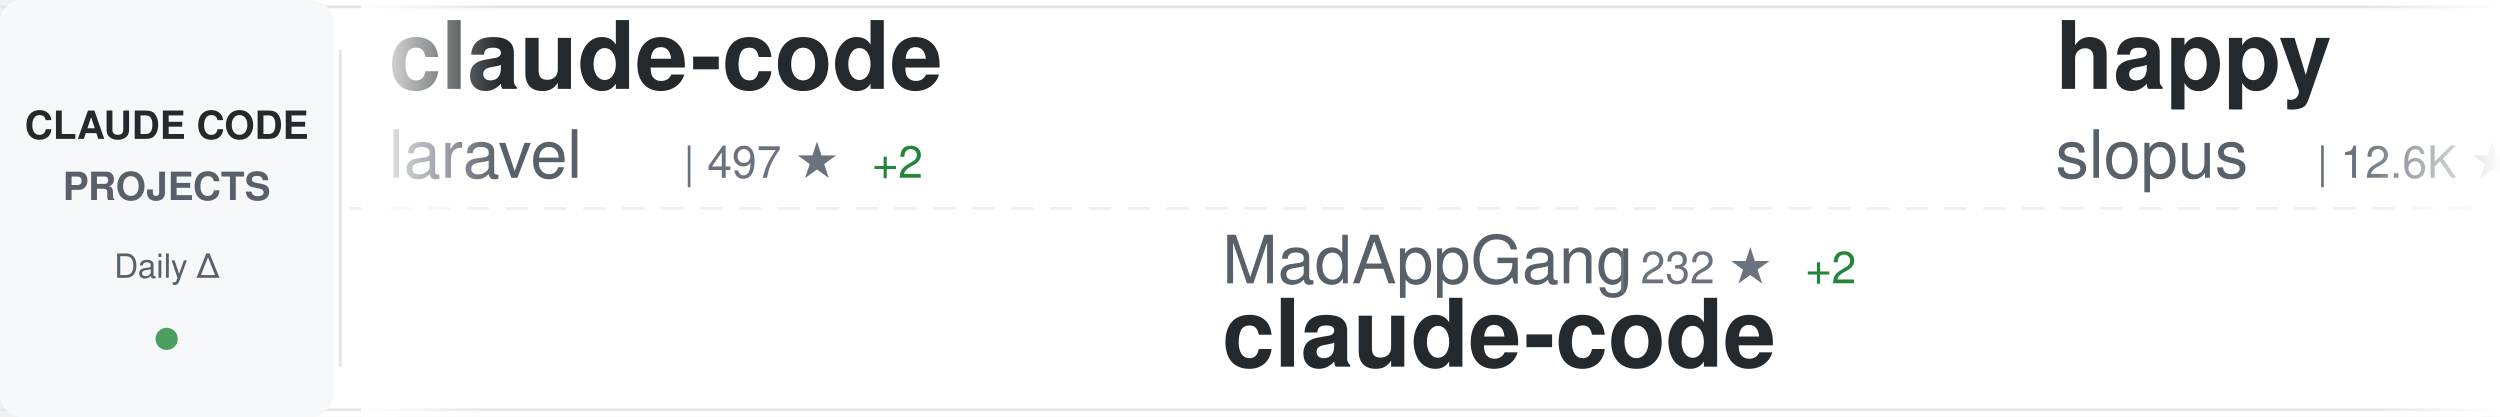
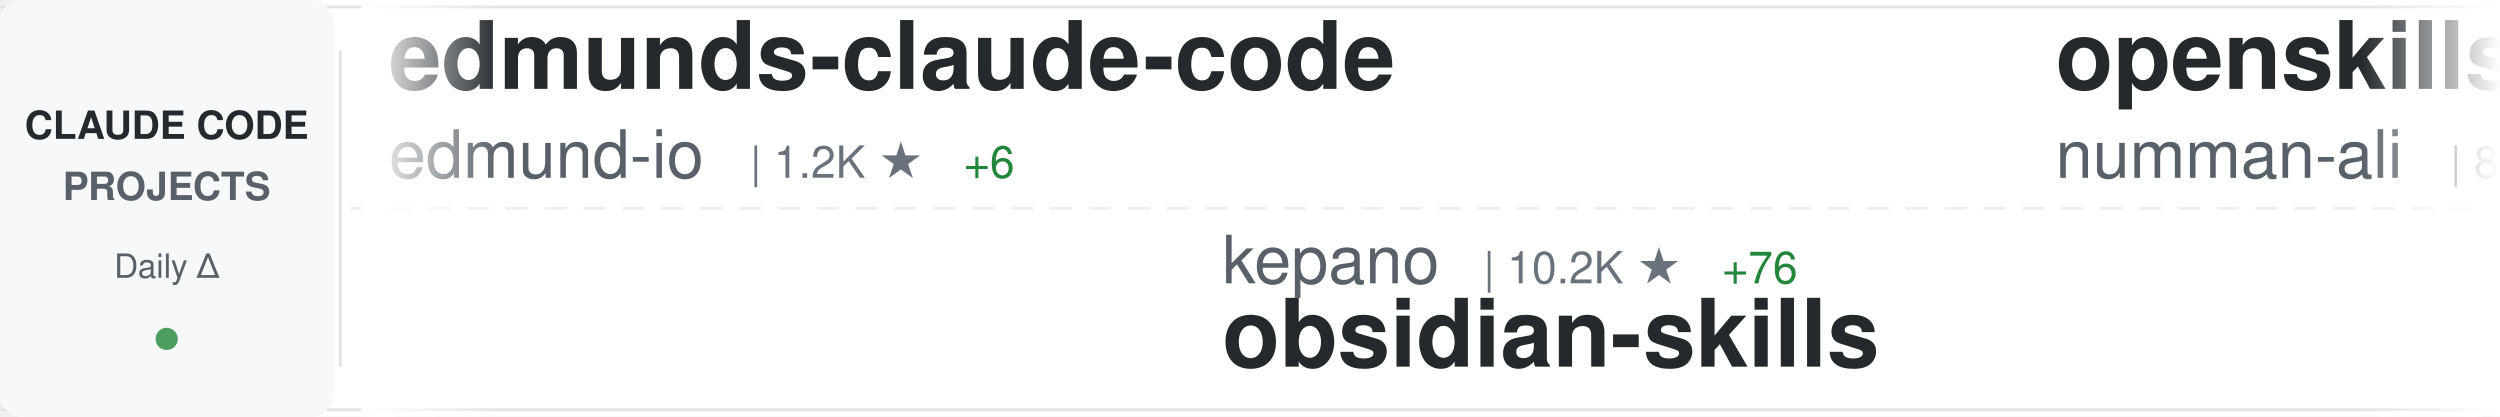
<svg xmlns="http://www.w3.org/2000/svg" width="900" height="150">
  <defs>
    <linearGradient id="awesomeLeftFade" x1="0%" y1="0%" x2="100%" y2="0%">
      <stop offset="0%" style="stop-color:#ffffff;stop-opacity:1" />
      <stop offset="100%" style="stop-color:#ffffff;stop-opacity:0" />
    </linearGradient>
    <linearGradient id="awesomeRightFade" x1="0%" y1="0%" x2="100%" y2="0%">
      <stop offset="0%" style="stop-color:#ffffff;stop-opacity:0" />
      <stop offset="100%" style="stop-color:#ffffff;stop-opacity:1" />
    </linearGradient>
  </defs>
  <rect width="900" height="150" fill="#ffffff" rx="8" />
  <rect x="0" y="2" width="900" height="1" fill="#e1e4e8" />
  <rect x="0" y="147" width="900" height="1" fill="#e1e4e8" />
  <line x1="0" y1="75" x2="900" y2="75" stroke="#e1e4e8" stroke-width="1" stroke-dasharray="8 6" opacity="0.6" />
  <rect x="0" y="0" width="120" height="150" fill="#f6f8fa" rx="8" />
  <text x="60" y="50" font-family="-apple-system, BlinkMacSystemFont, 'Segoe UI', Helvetica, Arial, sans-serif" font-size="14" font-weight="600" fill="#24292e" text-anchor="middle">CLAUDE CODE</text>
  <text x="60" y="72" font-family="-apple-system, BlinkMacSystemFont, 'Segoe UI', Helvetica, Arial, sans-serif" font-size="14" font-weight="600" fill="#586069" text-anchor="middle">PROJECTS</text>
  <text x="60" y="100" font-family="-apple-system, BlinkMacSystemFont, 'Segoe UI', Helvetica, Arial, sans-serif" font-size="12" font-weight="500" fill="#586069" text-anchor="middle">Daily Δ</text>
  <circle cx="60" cy="122" r="4" fill="#22863a" opacity="0.8" />
  <rect x="122" y="18" width="1" height="114" fill="#e1e4e8" />
  <clipPath id="awesomeTickerClip">
    <rect x="130" y="0" width="770" height="150" />
  </clipPath>
  <g clip-path="url(#awesomeTickerClip)">
    <g id="awesomeTickerItems">
      <animateTransform attributeName="transform" attributeType="XML" type="translate" from="0 0" to="-3000 0" dur="54s" repeatCount="indefinite" />
      <g transform="translate(0, 0)">
-         <text x="140" y="32" font-family="-apple-system, BlinkMacSystemFont, 'Segoe UI', Helvetica, Arial, sans-serif" font-size="34" font-weight="600" fill="#24292e">claude-code</text>
-         <text x="140" y="64" font-family="-apple-system, BlinkMacSystemFont, 'Segoe UI', Helvetica, Arial, sans-serif" font-size="24" font-weight="400" fill="#586069">laravel</text>
-         <text x="246" y="64" font-family="-apple-system, BlinkMacSystemFont, 'Segoe UI', Helvetica, Arial, sans-serif" font-size="16" font-weight="500" fill="#6a737d">| 497 ★</text>
-         <text x="314" y="64" font-family="-apple-system, BlinkMacSystemFont, 'Segoe UI', Helvetica, Arial, sans-serif" font-size="16" font-weight="500" fill="#22863a"> +2</text>
+         <text x="140" y="32" font-family="-apple-system, BlinkMacSystemFont, 'Segoe UI', Helvetica, Arial, sans-serif" font-size="34" font-weight="600" fill="#24292e">edmunds-claude-code</text>
+         <text x="140" y="64" font-family="-apple-system, BlinkMacSystemFont, 'Segoe UI', Helvetica, Arial, sans-serif" font-size="24" font-weight="400" fill="#586069">edmund-io</text>
+         <text x="270" y="64" font-family="-apple-system, BlinkMacSystemFont, 'Segoe UI', Helvetica, Arial, sans-serif" font-size="16" font-weight="500" fill="#6a737d">| 1.2K ★</text>
+         <text x="347" y="64" font-family="-apple-system, BlinkMacSystemFont, 'Segoe UI', Helvetica, Arial, sans-serif" font-size="16" font-weight="500" fill="#22863a"> +6</text>
      </g>
      <g transform="translate(300, 0)">
-         <text x="140" y="102" font-family="-apple-system, BlinkMacSystemFont, 'Segoe UI', Helvetica, Arial, sans-serif" font-size="24" font-weight="400" fill="#586069">MadAppGang</text>
-         <text x="282" y="102" font-family="-apple-system, BlinkMacSystemFont, 'Segoe UI', Helvetica, Arial, sans-serif" font-size="16" font-weight="500" fill="#6a737d">| 232 ★</text>
-         <text x="350" y="102" font-family="-apple-system, BlinkMacSystemFont, 'Segoe UI', Helvetica, Arial, sans-serif" font-size="16" font-weight="500" fill="#22863a"> +2</text>
-         <text x="140" y="132" font-family="-apple-system, BlinkMacSystemFont, 'Segoe UI', Helvetica, Arial, sans-serif" font-size="34" font-weight="600" fill="#24292e">claude-code</text>
+         <text x="140" y="102" font-family="-apple-system, BlinkMacSystemFont, 'Segoe UI', Helvetica, Arial, sans-serif" font-size="24" font-weight="400" fill="#586069">kepano</text>
+         <text x="234" y="102" font-family="-apple-system, BlinkMacSystemFont, 'Segoe UI', Helvetica, Arial, sans-serif" font-size="16" font-weight="500" fill="#6a737d">| 10.2K ★</text>
+         <text x="320" y="102" font-family="-apple-system, BlinkMacSystemFont, 'Segoe UI', Helvetica, Arial, sans-serif" font-size="16" font-weight="500" fill="#22863a"> +76</text>
+         <text x="140" y="132" font-family="-apple-system, BlinkMacSystemFont, 'Segoe UI', Helvetica, Arial, sans-serif" font-size="34" font-weight="600" fill="#24292e">obsidian-skills</text>
      </g>
      <g transform="translate(600, 0)">
-         <text x="140" y="32" font-family="-apple-system, BlinkMacSystemFont, 'Segoe UI', Helvetica, Arial, sans-serif" font-size="34" font-weight="600" fill="#24292e">happy</text>
-         <text x="140" y="64" font-family="-apple-system, BlinkMacSystemFont, 'Segoe UI', Helvetica, Arial, sans-serif" font-size="24" font-weight="400" fill="#586069">slopus</text>
-         <text x="234" y="64" font-family="-apple-system, BlinkMacSystemFont, 'Segoe UI', Helvetica, Arial, sans-serif" font-size="16" font-weight="500" fill="#6a737d">| 12.6K ★</text>
-         <text x="320" y="64" font-family="-apple-system, BlinkMacSystemFont, 'Segoe UI', Helvetica, Arial, sans-serif" font-size="16" font-weight="500" fill="#22863a"> +157</text>
+         <text x="140" y="32" font-family="-apple-system, BlinkMacSystemFont, 'Segoe UI', Helvetica, Arial, sans-serif" font-size="34" font-weight="600" fill="#24292e">openskills</text>
+         <text x="140" y="64" font-family="-apple-system, BlinkMacSystemFont, 'Segoe UI', Helvetica, Arial, sans-serif" font-size="24" font-weight="400" fill="#586069">numman-ali</text>
+         <text x="282" y="64" font-family="-apple-system, BlinkMacSystemFont, 'Segoe UI', Helvetica, Arial, sans-serif" font-size="16" font-weight="500" fill="#6a737d">| 8.4K ★</text>
+         <text x="359" y="64" font-family="-apple-system, BlinkMacSystemFont, 'Segoe UI', Helvetica, Arial, sans-serif" font-size="16" font-weight="500" fill="#22863a"> +17</text>
      </g>
      <g transform="translate(900, 0)">
-         <text x="140" y="102" font-family="-apple-system, BlinkMacSystemFont, 'Segoe UI', Helvetica, Arial, sans-serif" font-size="24" font-weight="400" fill="#586069">bfly123</text>
-         <text x="246" y="102" font-family="-apple-system, BlinkMacSystemFont, 'Segoe UI', Helvetica, Arial, sans-serif" font-size="16" font-weight="500" fill="#6a737d">| 1.2K ★</text>
-         <text x="323" y="102" font-family="-apple-system, BlinkMacSystemFont, 'Segoe UI', Helvetica, Arial, sans-serif" font-size="16" font-weight="500" fill="#22863a"> +15</text>
-         <text x="140" y="132" font-family="-apple-system, BlinkMacSystemFont, 'Segoe UI', Helvetica, Arial, sans-serif" font-size="34" font-weight="600" fill="#24292e">claude_code_bridge</text>
+         <text x="140" y="102" font-family="-apple-system, BlinkMacSystemFont, 'Segoe UI', Helvetica, Arial, sans-serif" font-size="24" font-weight="400" fill="#586069">carlvellotti</text>
+         <text x="306" y="102" font-family="-apple-system, BlinkMacSystemFont, 'Segoe UI', Helvetica, Arial, sans-serif" font-size="16" font-weight="500" fill="#6a737d">| 1.4K ★</text>
+         <text x="383" y="102" font-family="-apple-system, BlinkMacSystemFont, 'Segoe UI', Helvetica, Arial, sans-serif" font-size="16" font-weight="500" fill="#22863a"> +7</text>
+         <text x="140" y="132" font-family="-apple-system, BlinkMacSystemFont, 'Segoe UI', Helvetica, Arial, sans-serif" font-size="34" font-weight="600" fill="#24292e">claude-code-pm-course</text>
      </g>
      <g transform="translate(1200, 0)">
-         <text x="140" y="32" font-family="-apple-system, BlinkMacSystemFont, 'Segoe UI', Helvetica, Arial, sans-serif" font-size="34" font-weight="600" fill="#24292e">claude-code-action</text>
-         <text x="140" y="64" font-family="-apple-system, BlinkMacSystemFont, 'Segoe UI', Helvetica, Arial, sans-serif" font-size="24" font-weight="400" fill="#586069">anthropics</text>
-         <text x="282" y="64" font-family="-apple-system, BlinkMacSystemFont, 'Segoe UI', Helvetica, Arial, sans-serif" font-size="16" font-weight="500" fill="#6a737d">| 5.7K ★</text>
-         <text x="359" y="64" font-family="-apple-system, BlinkMacSystemFont, 'Segoe UI', Helvetica, Arial, sans-serif" font-size="16" font-weight="500" fill="#22863a"> +22</text>
+         <text x="140" y="32" font-family="-apple-system, BlinkMacSystemFont, 'Segoe UI', Helvetica, Arial, sans-serif" font-size="34" font-weight="600" fill="#24292e">nanoclaw</text>
+         <text x="140" y="64" font-family="-apple-system, BlinkMacSystemFont, 'Segoe UI', Helvetica, Arial, sans-serif" font-size="24" font-weight="400" fill="#586069">qwibitai</text>
+         <text x="258" y="64" font-family="-apple-system, BlinkMacSystemFont, 'Segoe UI', Helvetica, Arial, sans-serif" font-size="16" font-weight="500" fill="#6a737d">| 9.5K ★</text>
+         <text x="335" y="64" font-family="-apple-system, BlinkMacSystemFont, 'Segoe UI', Helvetica, Arial, sans-serif" font-size="16" font-weight="500" fill="#22863a"> +206</text>
      </g>
      <g transform="translate(1500, 0)">
-         <text x="140" y="102" font-family="-apple-system, BlinkMacSystemFont, 'Segoe UI', Helvetica, Arial, sans-serif" font-size="24" font-weight="400" fill="#586069">snarktank</text>
-         <text x="270" y="102" font-family="-apple-system, BlinkMacSystemFont, 'Segoe UI', Helvetica, Arial, sans-serif" font-size="16" font-weight="500" fill="#6a737d">| 10.6K ★</text>
-         <text x="356" y="102" font-family="-apple-system, BlinkMacSystemFont, 'Segoe UI', Helvetica, Arial, sans-serif" font-size="16" font-weight="500" fill="#22863a"> +58</text>
-         <text x="140" y="132" font-family="-apple-system, BlinkMacSystemFont, 'Segoe UI', Helvetica, Arial, sans-serif" font-size="34" font-weight="600" fill="#24292e">ralph</text>
+         <text x="140" y="102" font-family="-apple-system, BlinkMacSystemFont, 'Segoe UI', Helvetica, Arial, sans-serif" font-size="24" font-weight="400" fill="#586069">ChrisWiles</text>
+         <text x="282" y="102" font-family="-apple-system, BlinkMacSystemFont, 'Segoe UI', Helvetica, Arial, sans-serif" font-size="16" font-weight="500" fill="#6a737d">| 5.3K ★</text>
+         <text x="359" y="102" font-family="-apple-system, BlinkMacSystemFont, 'Segoe UI', Helvetica, Arial, sans-serif" font-size="16" font-weight="500" fill="#22863a"> +7</text>
+         <text x="140" y="132" font-family="-apple-system, BlinkMacSystemFont, 'Segoe UI', Helvetica, Arial, sans-serif" font-size="34" font-weight="600" fill="#24292e">claude-code-showcase</text>
      </g>
      <g transform="translate(1800, 0)">
-         <text x="140" y="32" font-family="-apple-system, BlinkMacSystemFont, 'Segoe UI', Helvetica, Arial, sans-serif" font-size="34" font-weight="600" fill="#24292e">superpowers</text>
-         <text x="140" y="64" font-family="-apple-system, BlinkMacSystemFont, 'Segoe UI', Helvetica, Arial, sans-serif" font-size="24" font-weight="400" fill="#586069">obra</text>
-         <text x="210" y="64" font-family="-apple-system, BlinkMacSystemFont, 'Segoe UI', Helvetica, Arial, sans-serif" font-size="16" font-weight="500" fill="#6a737d">| 55.2K ★</text>
-         <text x="296" y="64" font-family="-apple-system, BlinkMacSystemFont, 'Segoe UI', Helvetica, Arial, sans-serif" font-size="16" font-weight="500" fill="#22863a"> +945</text>
+         <text x="140" y="32" font-family="-apple-system, BlinkMacSystemFont, 'Segoe UI', Helvetica, Arial, sans-serif" font-size="34" font-weight="600" fill="#24292e">claude-plugins-official</text>
+         <text x="140" y="64" font-family="-apple-system, BlinkMacSystemFont, 'Segoe UI', Helvetica, Arial, sans-serif" font-size="24" font-weight="400" fill="#586069">anthropics</text>
+         <text x="282" y="64" font-family="-apple-system, BlinkMacSystemFont, 'Segoe UI', Helvetica, Arial, sans-serif" font-size="16" font-weight="500" fill="#6a737d">| 7.7K ★</text>
+         <text x="359" y="64" font-family="-apple-system, BlinkMacSystemFont, 'Segoe UI', Helvetica, Arial, sans-serif" font-size="16" font-weight="500" fill="#22863a"> +64</text>
      </g>
      <g transform="translate(2100, 0)">
-         <text x="140" y="102" font-family="-apple-system, BlinkMacSystemFont, 'Segoe UI', Helvetica, Arial, sans-serif" font-size="24" font-weight="400" fill="#586069">jeremylongshore</text>
-         <text x="342" y="102" font-family="-apple-system, BlinkMacSystemFont, 'Segoe UI', Helvetica, Arial, sans-serif" font-size="16" font-weight="500" fill="#6a737d">| 1.4K ★</text>
-         <text x="419" y="102" font-family="-apple-system, BlinkMacSystemFont, 'Segoe UI', Helvetica, Arial, sans-serif" font-size="16" font-weight="500" fill="#22863a"> +5</text>
-         <text x="140" y="132" font-family="-apple-system, BlinkMacSystemFont, 'Segoe UI', Helvetica, Arial, sans-serif" font-size="34" font-weight="600" fill="#24292e">claude-code-plugins-plus...</text>
+         <text x="140" y="102" font-family="-apple-system, BlinkMacSystemFont, 'Segoe UI', Helvetica, Arial, sans-serif" font-size="24" font-weight="400" fill="#586069">sugyan</text>
+         <text x="234" y="102" font-family="-apple-system, BlinkMacSystemFont, 'Segoe UI', Helvetica, Arial, sans-serif" font-size="16" font-weight="500" fill="#6a737d">| 923 ★</text>
+         <text x="302" y="102" font-family="-apple-system, BlinkMacSystemFont, 'Segoe UI', Helvetica, Arial, sans-serif" font-size="16" font-weight="500" fill="#22863a"> +3</text>
+         <text x="140" y="132" font-family="-apple-system, BlinkMacSystemFont, 'Segoe UI', Helvetica, Arial, sans-serif" font-size="34" font-weight="600" fill="#24292e">claude-code-webui</text>
      </g>
      <g transform="translate(2400, 0)">
-         <text x="140" y="32" font-family="-apple-system, BlinkMacSystemFont, 'Segoe UI', Helvetica, Arial, sans-serif" font-size="34" font-weight="600" fill="#24292e">claude-code-cookbook</text>
-         <text x="140" y="64" font-family="-apple-system, BlinkMacSystemFont, 'Segoe UI', Helvetica, Arial, sans-serif" font-size="24" font-weight="400" fill="#586069">wasabeef</text>
-         <text x="258" y="64" font-family="-apple-system, BlinkMacSystemFont, 'Segoe UI', Helvetica, Arial, sans-serif" font-size="16" font-weight="500" fill="#6a737d">| 1.0K ★</text>
-         <text x="335" y="64" font-family="-apple-system, BlinkMacSystemFont, 'Segoe UI', Helvetica, Arial, sans-serif" font-size="16" font-weight="500" fill="#22863a"> +1</text>
+         <text x="140" y="32" font-family="-apple-system, BlinkMacSystemFont, 'Segoe UI', Helvetica, Arial, sans-serif" font-size="34" font-weight="600" fill="#24292e">my-claude-code-setup</text>
+         <text x="140" y="64" font-family="-apple-system, BlinkMacSystemFont, 'Segoe UI', Helvetica, Arial, sans-serif" font-size="24" font-weight="400" fill="#586069">centminmod</text>
+         <text x="282" y="64" font-family="-apple-system, BlinkMacSystemFont, 'Segoe UI', Helvetica, Arial, sans-serif" font-size="16" font-weight="500" fill="#6a737d">| 1.9K ★</text>
+         <text x="359" y="64" font-family="-apple-system, BlinkMacSystemFont, 'Segoe UI', Helvetica, Arial, sans-serif" font-size="16" font-weight="500" fill="#22863a"> +1</text>
      </g>
      <g transform="translate(2700, 0)">
-         <text x="140" y="102" font-family="-apple-system, BlinkMacSystemFont, 'Segoe UI', Helvetica, Arial, sans-serif" font-size="24" font-weight="400" fill="#586069">disler</text>
-         <text x="234" y="102" font-family="-apple-system, BlinkMacSystemFont, 'Segoe UI', Helvetica, Arial, sans-serif" font-size="16" font-weight="500" fill="#6a737d">| 1.2K ★</text>
-         <text x="311" y="102" font-family="-apple-system, BlinkMacSystemFont, 'Segoe UI', Helvetica, Arial, sans-serif" font-size="16" font-weight="500" fill="#22863a"> +6</text>
-         <text x="140" y="132" font-family="-apple-system, BlinkMacSystemFont, 'Segoe UI', Helvetica, Arial, sans-serif" font-size="34" font-weight="600" fill="#24292e">claude-code-hooks-multi-...</text>
+         <text x="140" y="102" font-family="-apple-system, BlinkMacSystemFont, 'Segoe UI', Helvetica, Arial, sans-serif" font-size="24" font-weight="400" fill="#586069">OneRedOak</text>
+         <text x="270" y="102" font-family="-apple-system, BlinkMacSystemFont, 'Segoe UI', Helvetica, Arial, sans-serif" font-size="16" font-weight="500" fill="#6a737d">| 3.6K ★</text>
+         <text x="347" y="102" font-family="-apple-system, BlinkMacSystemFont, 'Segoe UI', Helvetica, Arial, sans-serif" font-size="16" font-weight="500" fill="#22863a"> +4</text>
+         <text x="140" y="132" font-family="-apple-system, BlinkMacSystemFont, 'Segoe UI', Helvetica, Arial, sans-serif" font-size="34" font-weight="600" fill="#24292e">claude-code-workflows</text>
      </g>
      <g transform="translate(3000, 0)">
-         <text x="140" y="32" font-family="-apple-system, BlinkMacSystemFont, 'Segoe UI', Helvetica, Arial, sans-serif" font-size="34" font-weight="600" fill="#24292e">claude-code</text>
-         <text x="140" y="64" font-family="-apple-system, BlinkMacSystemFont, 'Segoe UI', Helvetica, Arial, sans-serif" font-size="24" font-weight="400" fill="#586069">laravel</text>
-         <text x="246" y="64" font-family="-apple-system, BlinkMacSystemFont, 'Segoe UI', Helvetica, Arial, sans-serif" font-size="16" font-weight="500" fill="#6a737d">| 497 ★</text>
-         <text x="314" y="64" font-family="-apple-system, BlinkMacSystemFont, 'Segoe UI', Helvetica, Arial, sans-serif" font-size="16" font-weight="500" fill="#22863a"> +2</text>
+         <text x="140" y="32" font-family="-apple-system, BlinkMacSystemFont, 'Segoe UI', Helvetica, Arial, sans-serif" font-size="34" font-weight="600" fill="#24292e">edmunds-claude-code</text>
+         <text x="140" y="64" font-family="-apple-system, BlinkMacSystemFont, 'Segoe UI', Helvetica, Arial, sans-serif" font-size="24" font-weight="400" fill="#586069">edmund-io</text>
+         <text x="270" y="64" font-family="-apple-system, BlinkMacSystemFont, 'Segoe UI', Helvetica, Arial, sans-serif" font-size="16" font-weight="500" fill="#6a737d">| 1.2K ★</text>
+         <text x="347" y="64" font-family="-apple-system, BlinkMacSystemFont, 'Segoe UI', Helvetica, Arial, sans-serif" font-size="16" font-weight="500" fill="#22863a"> +6</text>
      </g>
      <g transform="translate(3300, 0)">
-         <text x="140" y="102" font-family="-apple-system, BlinkMacSystemFont, 'Segoe UI', Helvetica, Arial, sans-serif" font-size="24" font-weight="400" fill="#586069">MadAppGang</text>
-         <text x="282" y="102" font-family="-apple-system, BlinkMacSystemFont, 'Segoe UI', Helvetica, Arial, sans-serif" font-size="16" font-weight="500" fill="#6a737d">| 232 ★</text>
-         <text x="350" y="102" font-family="-apple-system, BlinkMacSystemFont, 'Segoe UI', Helvetica, Arial, sans-serif" font-size="16" font-weight="500" fill="#22863a"> +2</text>
-         <text x="140" y="132" font-family="-apple-system, BlinkMacSystemFont, 'Segoe UI', Helvetica, Arial, sans-serif" font-size="34" font-weight="600" fill="#24292e">claude-code</text>
+         <text x="140" y="102" font-family="-apple-system, BlinkMacSystemFont, 'Segoe UI', Helvetica, Arial, sans-serif" font-size="24" font-weight="400" fill="#586069">kepano</text>
+         <text x="234" y="102" font-family="-apple-system, BlinkMacSystemFont, 'Segoe UI', Helvetica, Arial, sans-serif" font-size="16" font-weight="500" fill="#6a737d">| 10.2K ★</text>
+         <text x="320" y="102" font-family="-apple-system, BlinkMacSystemFont, 'Segoe UI', Helvetica, Arial, sans-serif" font-size="16" font-weight="500" fill="#22863a"> +76</text>
+         <text x="140" y="132" font-family="-apple-system, BlinkMacSystemFont, 'Segoe UI', Helvetica, Arial, sans-serif" font-size="34" font-weight="600" fill="#24292e">obsidian-skills</text>
      </g>
      <g transform="translate(3600, 0)">
-         <text x="140" y="32" font-family="-apple-system, BlinkMacSystemFont, 'Segoe UI', Helvetica, Arial, sans-serif" font-size="34" font-weight="600" fill="#24292e">happy</text>
-         <text x="140" y="64" font-family="-apple-system, BlinkMacSystemFont, 'Segoe UI', Helvetica, Arial, sans-serif" font-size="24" font-weight="400" fill="#586069">slopus</text>
-         <text x="234" y="64" font-family="-apple-system, BlinkMacSystemFont, 'Segoe UI', Helvetica, Arial, sans-serif" font-size="16" font-weight="500" fill="#6a737d">| 12.6K ★</text>
-         <text x="320" y="64" font-family="-apple-system, BlinkMacSystemFont, 'Segoe UI', Helvetica, Arial, sans-serif" font-size="16" font-weight="500" fill="#22863a"> +157</text>
+         <text x="140" y="32" font-family="-apple-system, BlinkMacSystemFont, 'Segoe UI', Helvetica, Arial, sans-serif" font-size="34" font-weight="600" fill="#24292e">openskills</text>
+         <text x="140" y="64" font-family="-apple-system, BlinkMacSystemFont, 'Segoe UI', Helvetica, Arial, sans-serif" font-size="24" font-weight="400" fill="#586069">numman-ali</text>
+         <text x="282" y="64" font-family="-apple-system, BlinkMacSystemFont, 'Segoe UI', Helvetica, Arial, sans-serif" font-size="16" font-weight="500" fill="#6a737d">| 8.4K ★</text>
+         <text x="359" y="64" font-family="-apple-system, BlinkMacSystemFont, 'Segoe UI', Helvetica, Arial, sans-serif" font-size="16" font-weight="500" fill="#22863a"> +17</text>
      </g>
      <g transform="translate(3900, 0)">
-         <text x="140" y="102" font-family="-apple-system, BlinkMacSystemFont, 'Segoe UI', Helvetica, Arial, sans-serif" font-size="24" font-weight="400" fill="#586069">bfly123</text>
-         <text x="246" y="102" font-family="-apple-system, BlinkMacSystemFont, 'Segoe UI', Helvetica, Arial, sans-serif" font-size="16" font-weight="500" fill="#6a737d">| 1.2K ★</text>
-         <text x="323" y="102" font-family="-apple-system, BlinkMacSystemFont, 'Segoe UI', Helvetica, Arial, sans-serif" font-size="16" font-weight="500" fill="#22863a"> +15</text>
-         <text x="140" y="132" font-family="-apple-system, BlinkMacSystemFont, 'Segoe UI', Helvetica, Arial, sans-serif" font-size="34" font-weight="600" fill="#24292e">claude_code_bridge</text>
+         <text x="140" y="102" font-family="-apple-system, BlinkMacSystemFont, 'Segoe UI', Helvetica, Arial, sans-serif" font-size="24" font-weight="400" fill="#586069">carlvellotti</text>
+         <text x="306" y="102" font-family="-apple-system, BlinkMacSystemFont, 'Segoe UI', Helvetica, Arial, sans-serif" font-size="16" font-weight="500" fill="#6a737d">| 1.4K ★</text>
+         <text x="383" y="102" font-family="-apple-system, BlinkMacSystemFont, 'Segoe UI', Helvetica, Arial, sans-serif" font-size="16" font-weight="500" fill="#22863a"> +7</text>
+         <text x="140" y="132" font-family="-apple-system, BlinkMacSystemFont, 'Segoe UI', Helvetica, Arial, sans-serif" font-size="34" font-weight="600" fill="#24292e">claude-code-pm-course</text>
      </g>
    </g>
  </g>
  <rect x="130" y="0" width="50" height="150" fill="url(#awesomeLeftFade)" />
  <rect x="850" y="0" width="50" height="150" fill="url(#awesomeRightFade)" />
</svg>
